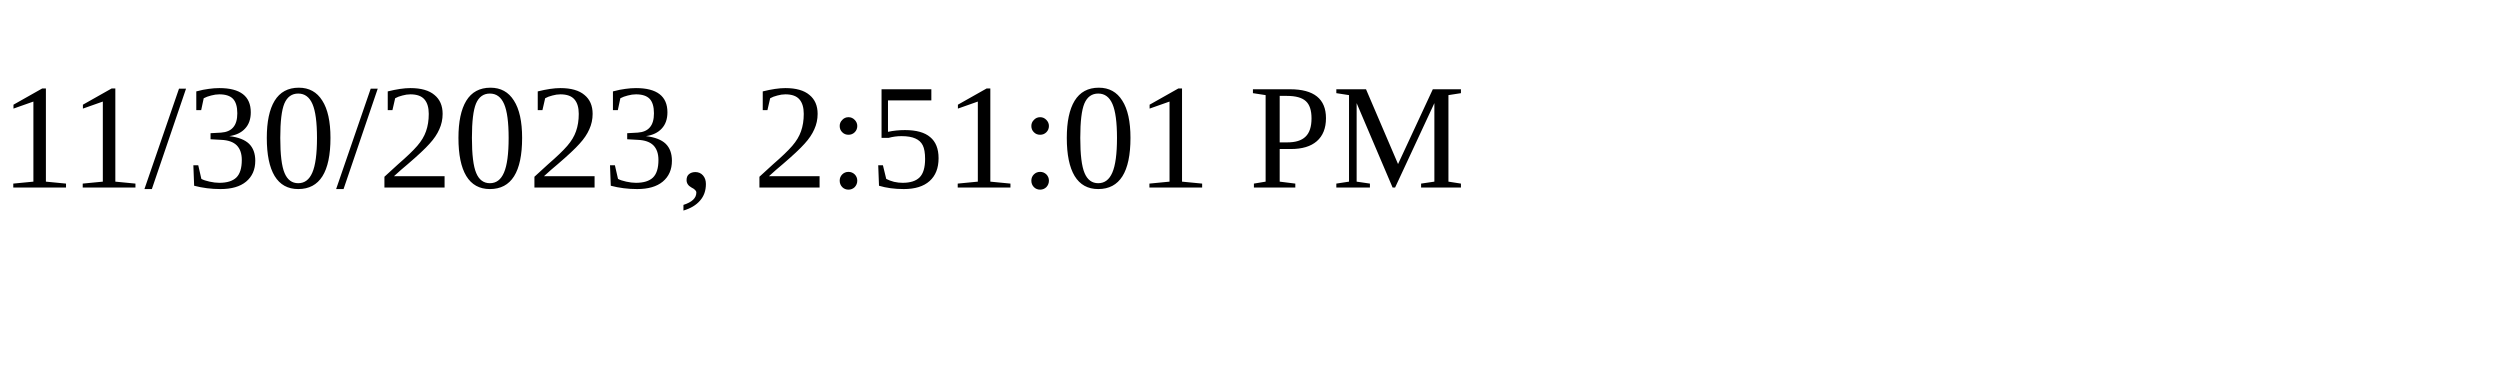
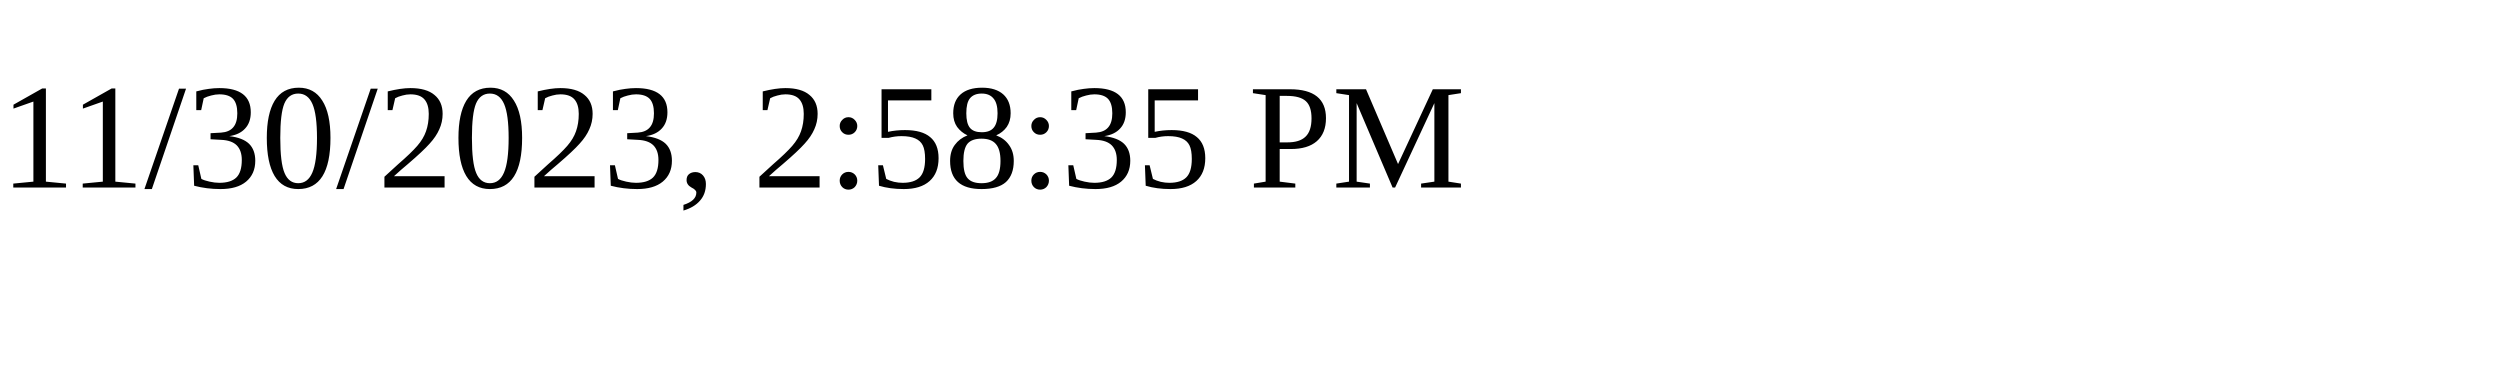
<svg xmlns="http://www.w3.org/2000/svg" height="30" width="200">
-   <text x="0" y="15">11/30/2023, 2:51:01 PM</text>
+   <text x="0" y="15">11/30/2023, 2:58:35 PM</text>
</svg>
